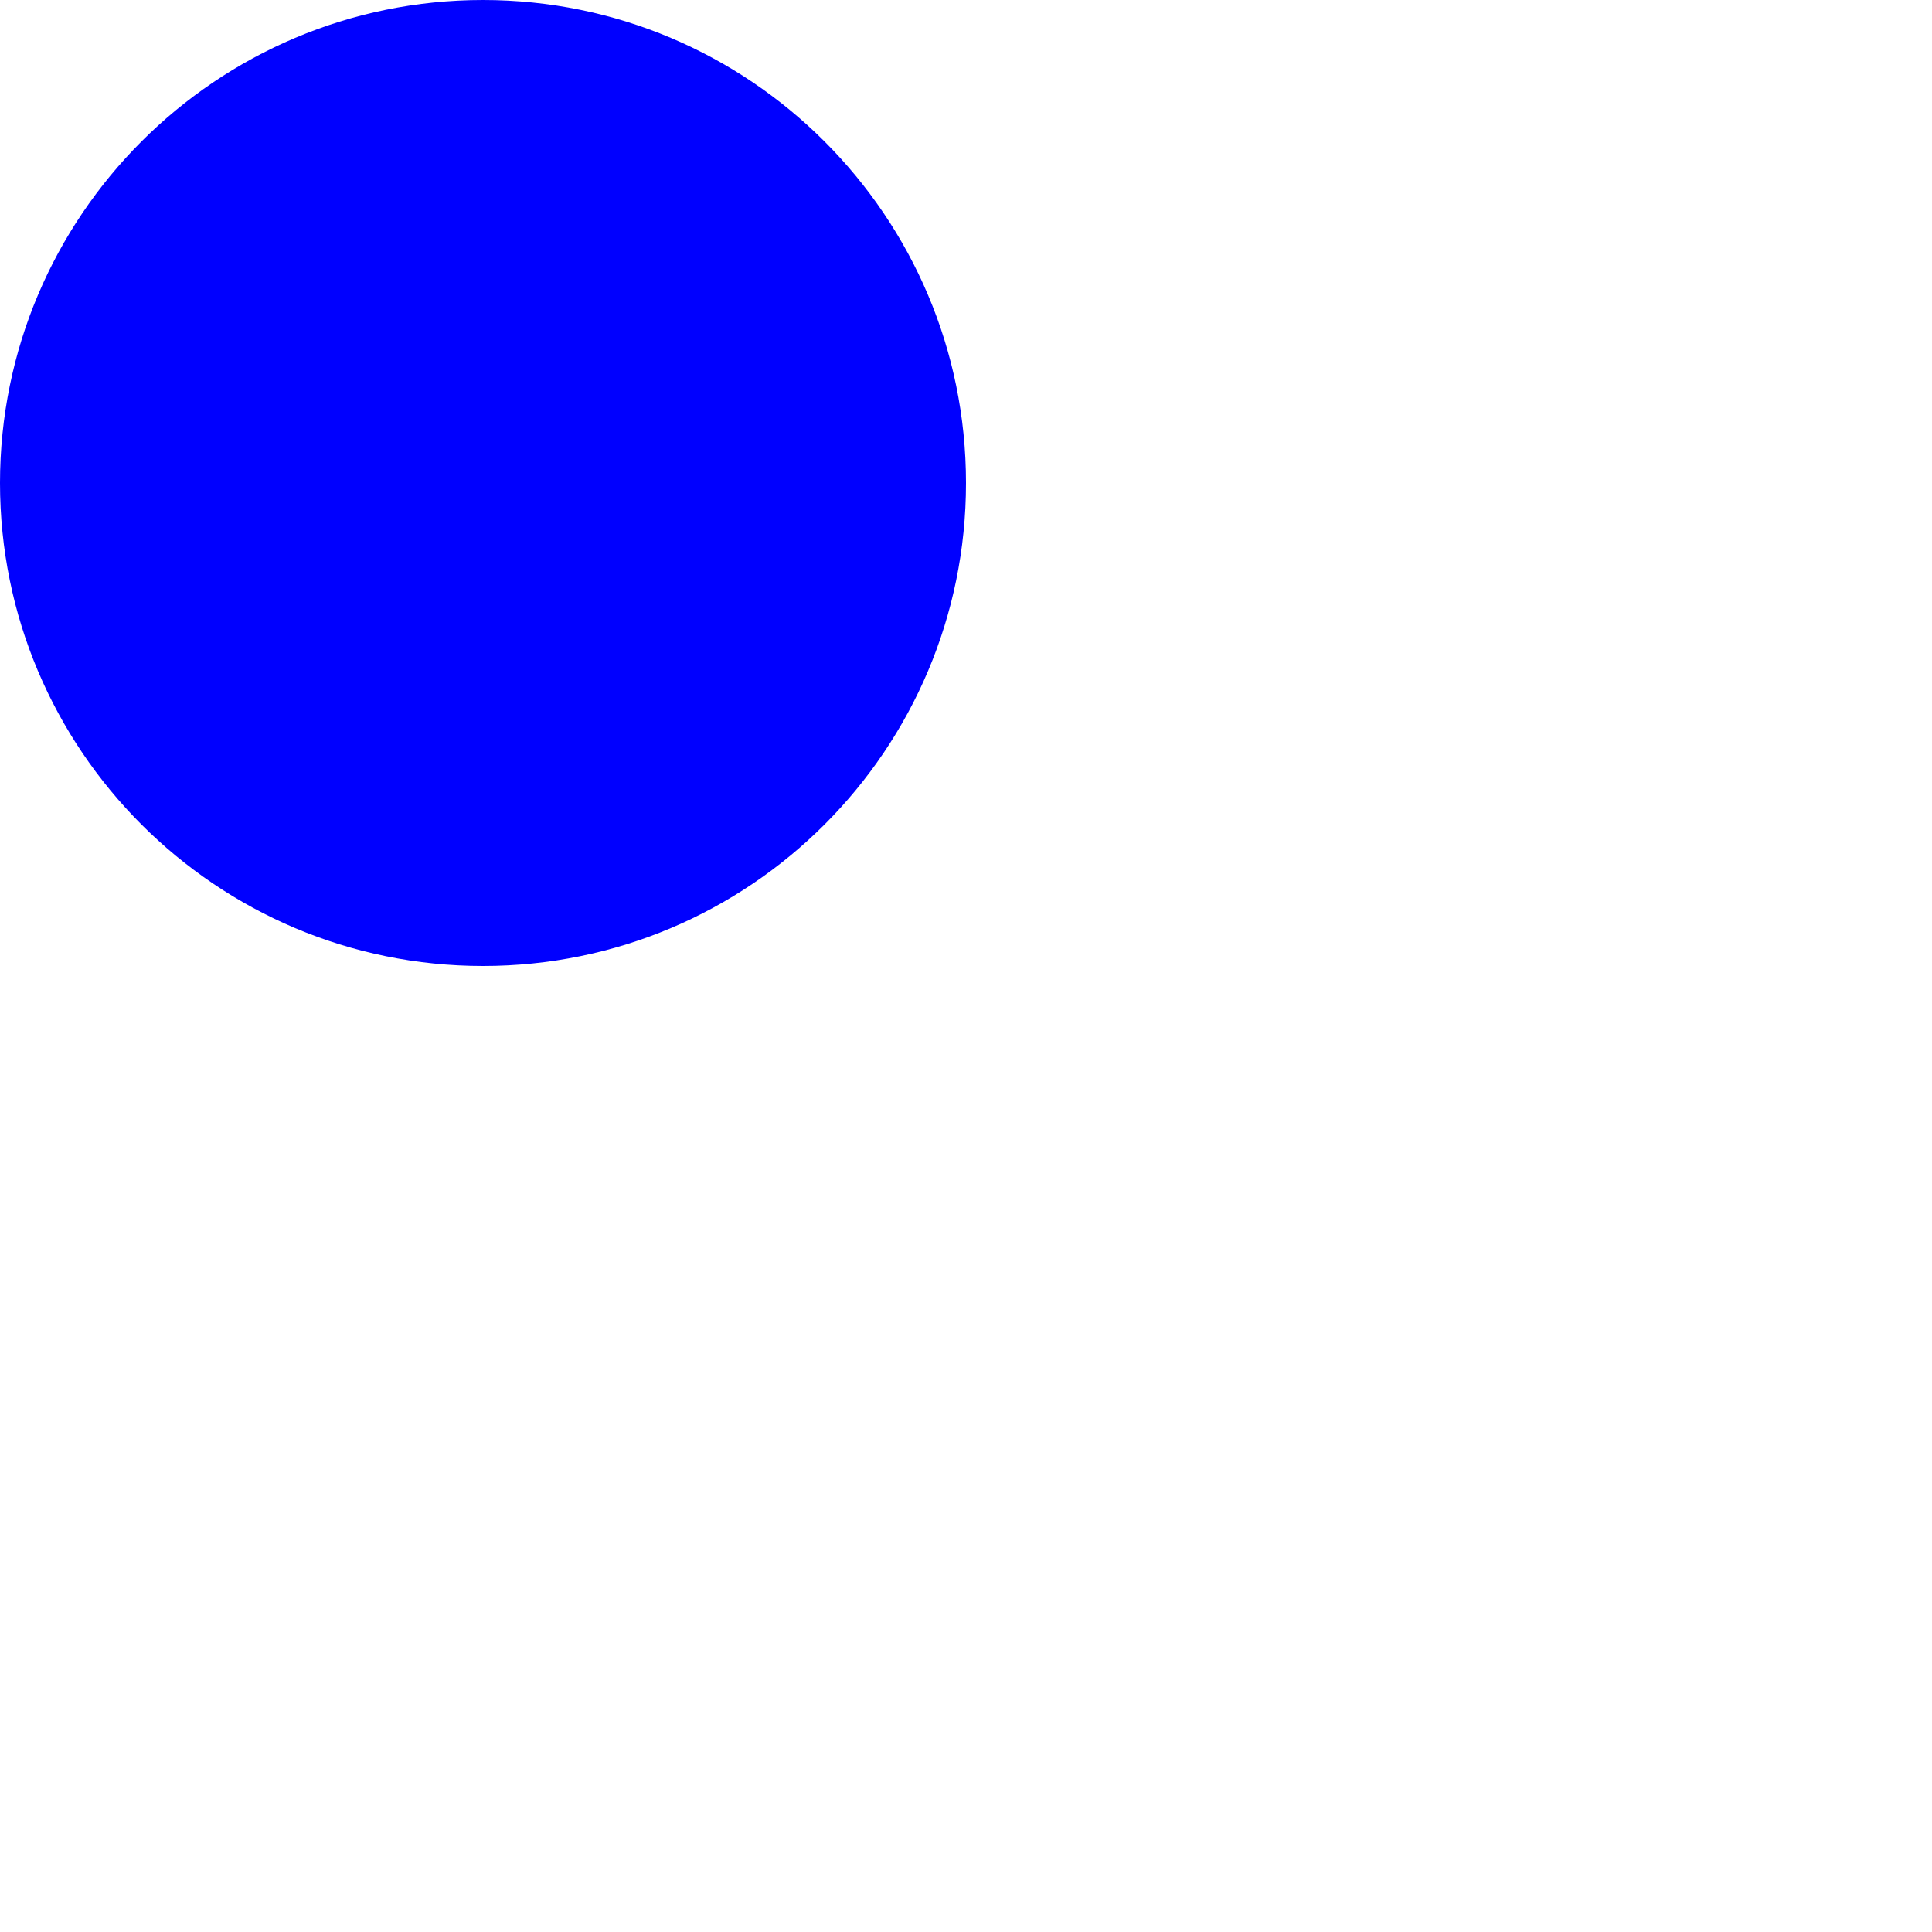
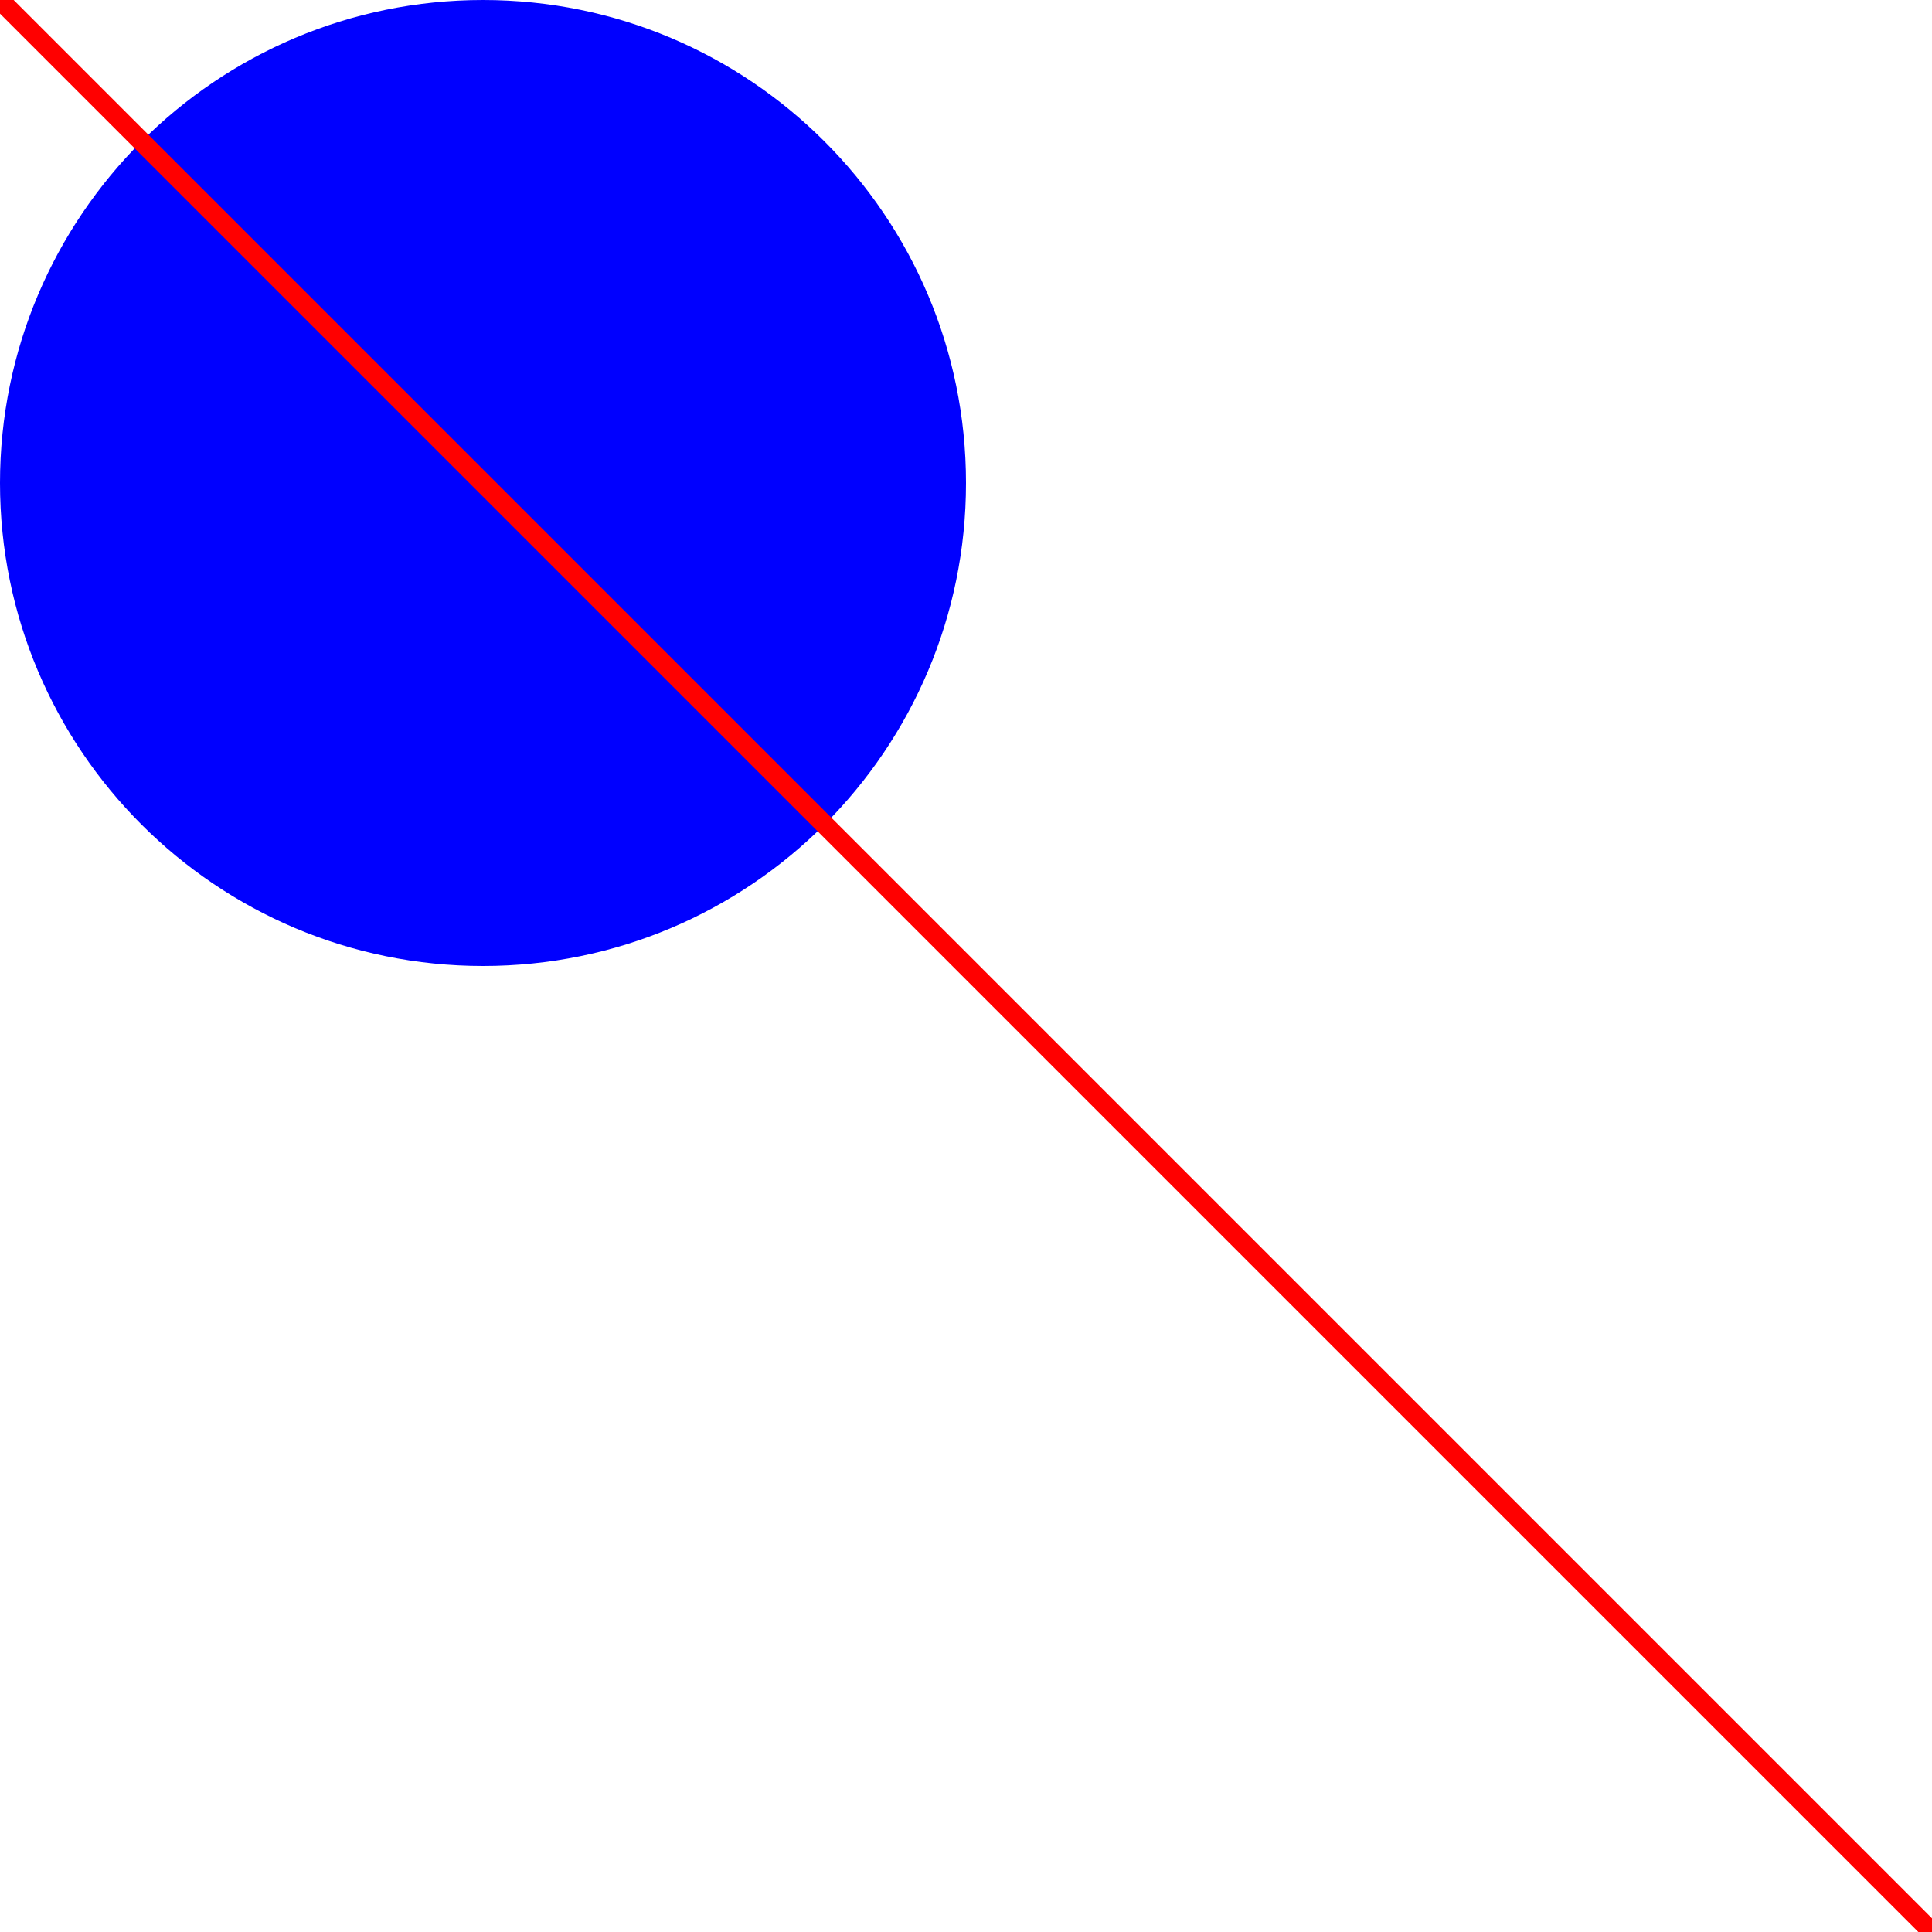
<svg xmlns="http://www.w3.org/2000/svg" version="1.1" width="200.0" height="200.0">
  <circle cx="50.0" cy="50.0" r="50.0" fill="BLUE" />
+   <line x1="0.0" y1="0.0" x2="200.0" y2="200.0" style="stroke:RED;stroke-width:2.0" />
</svg>
